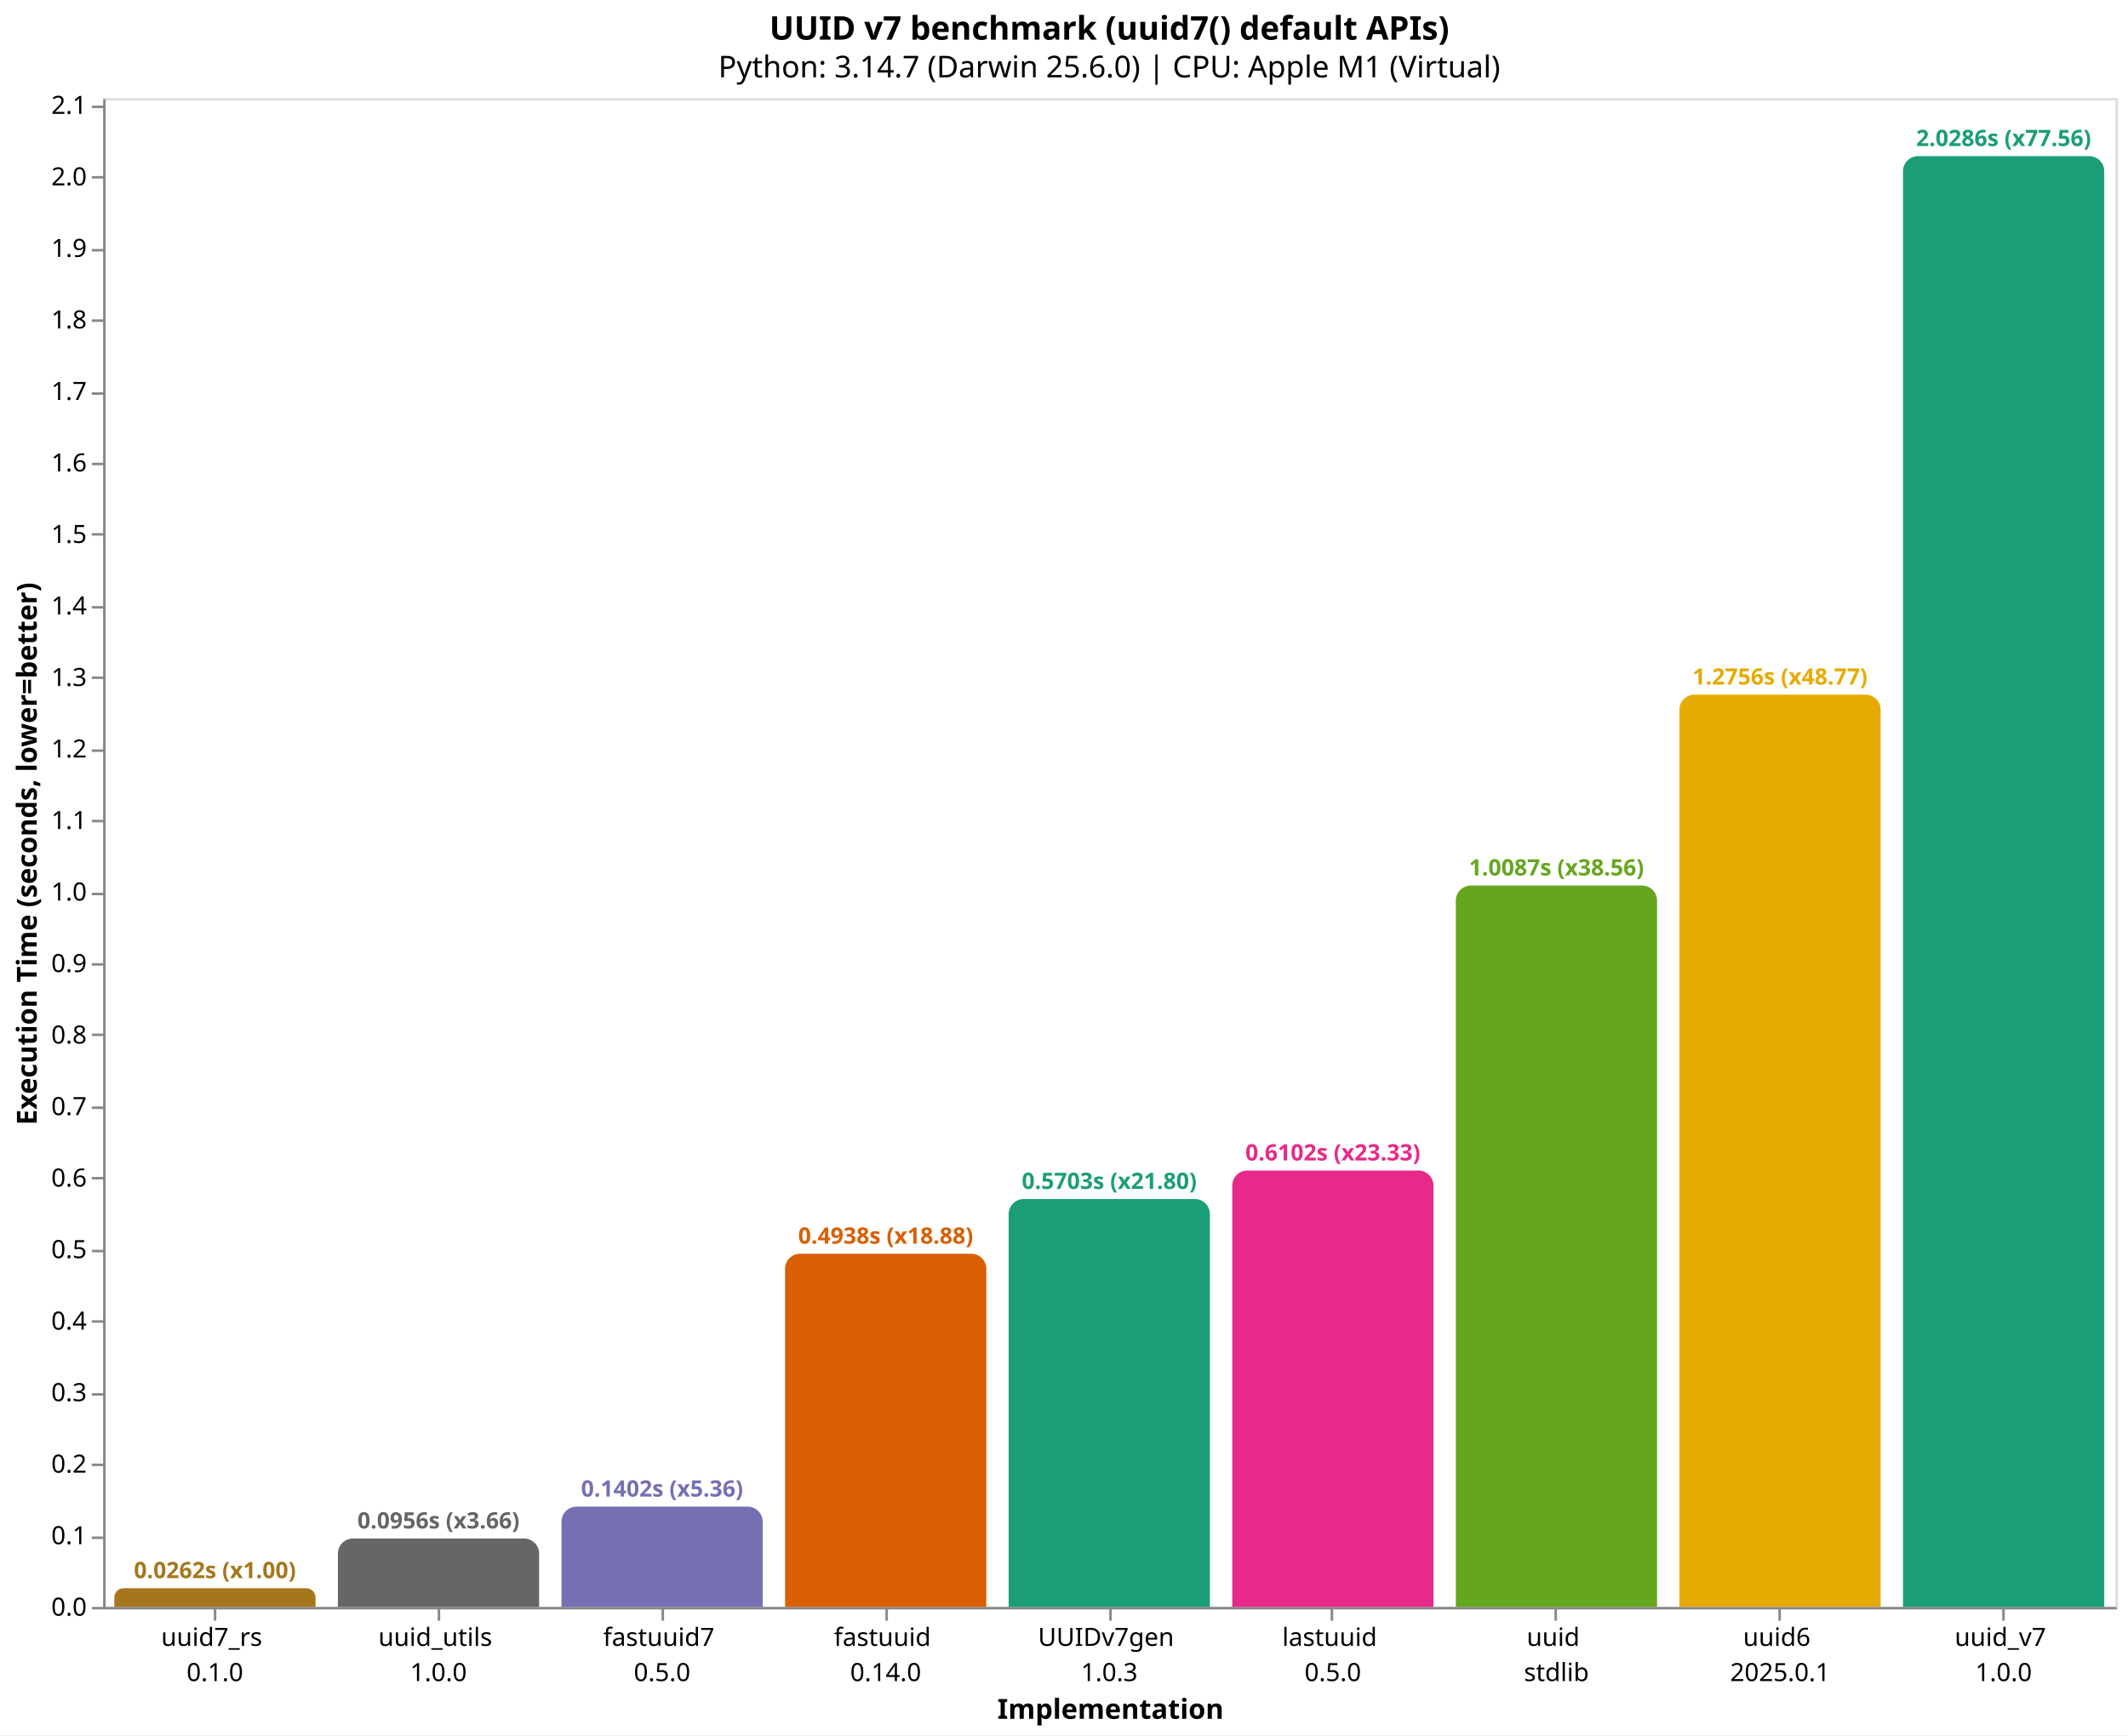
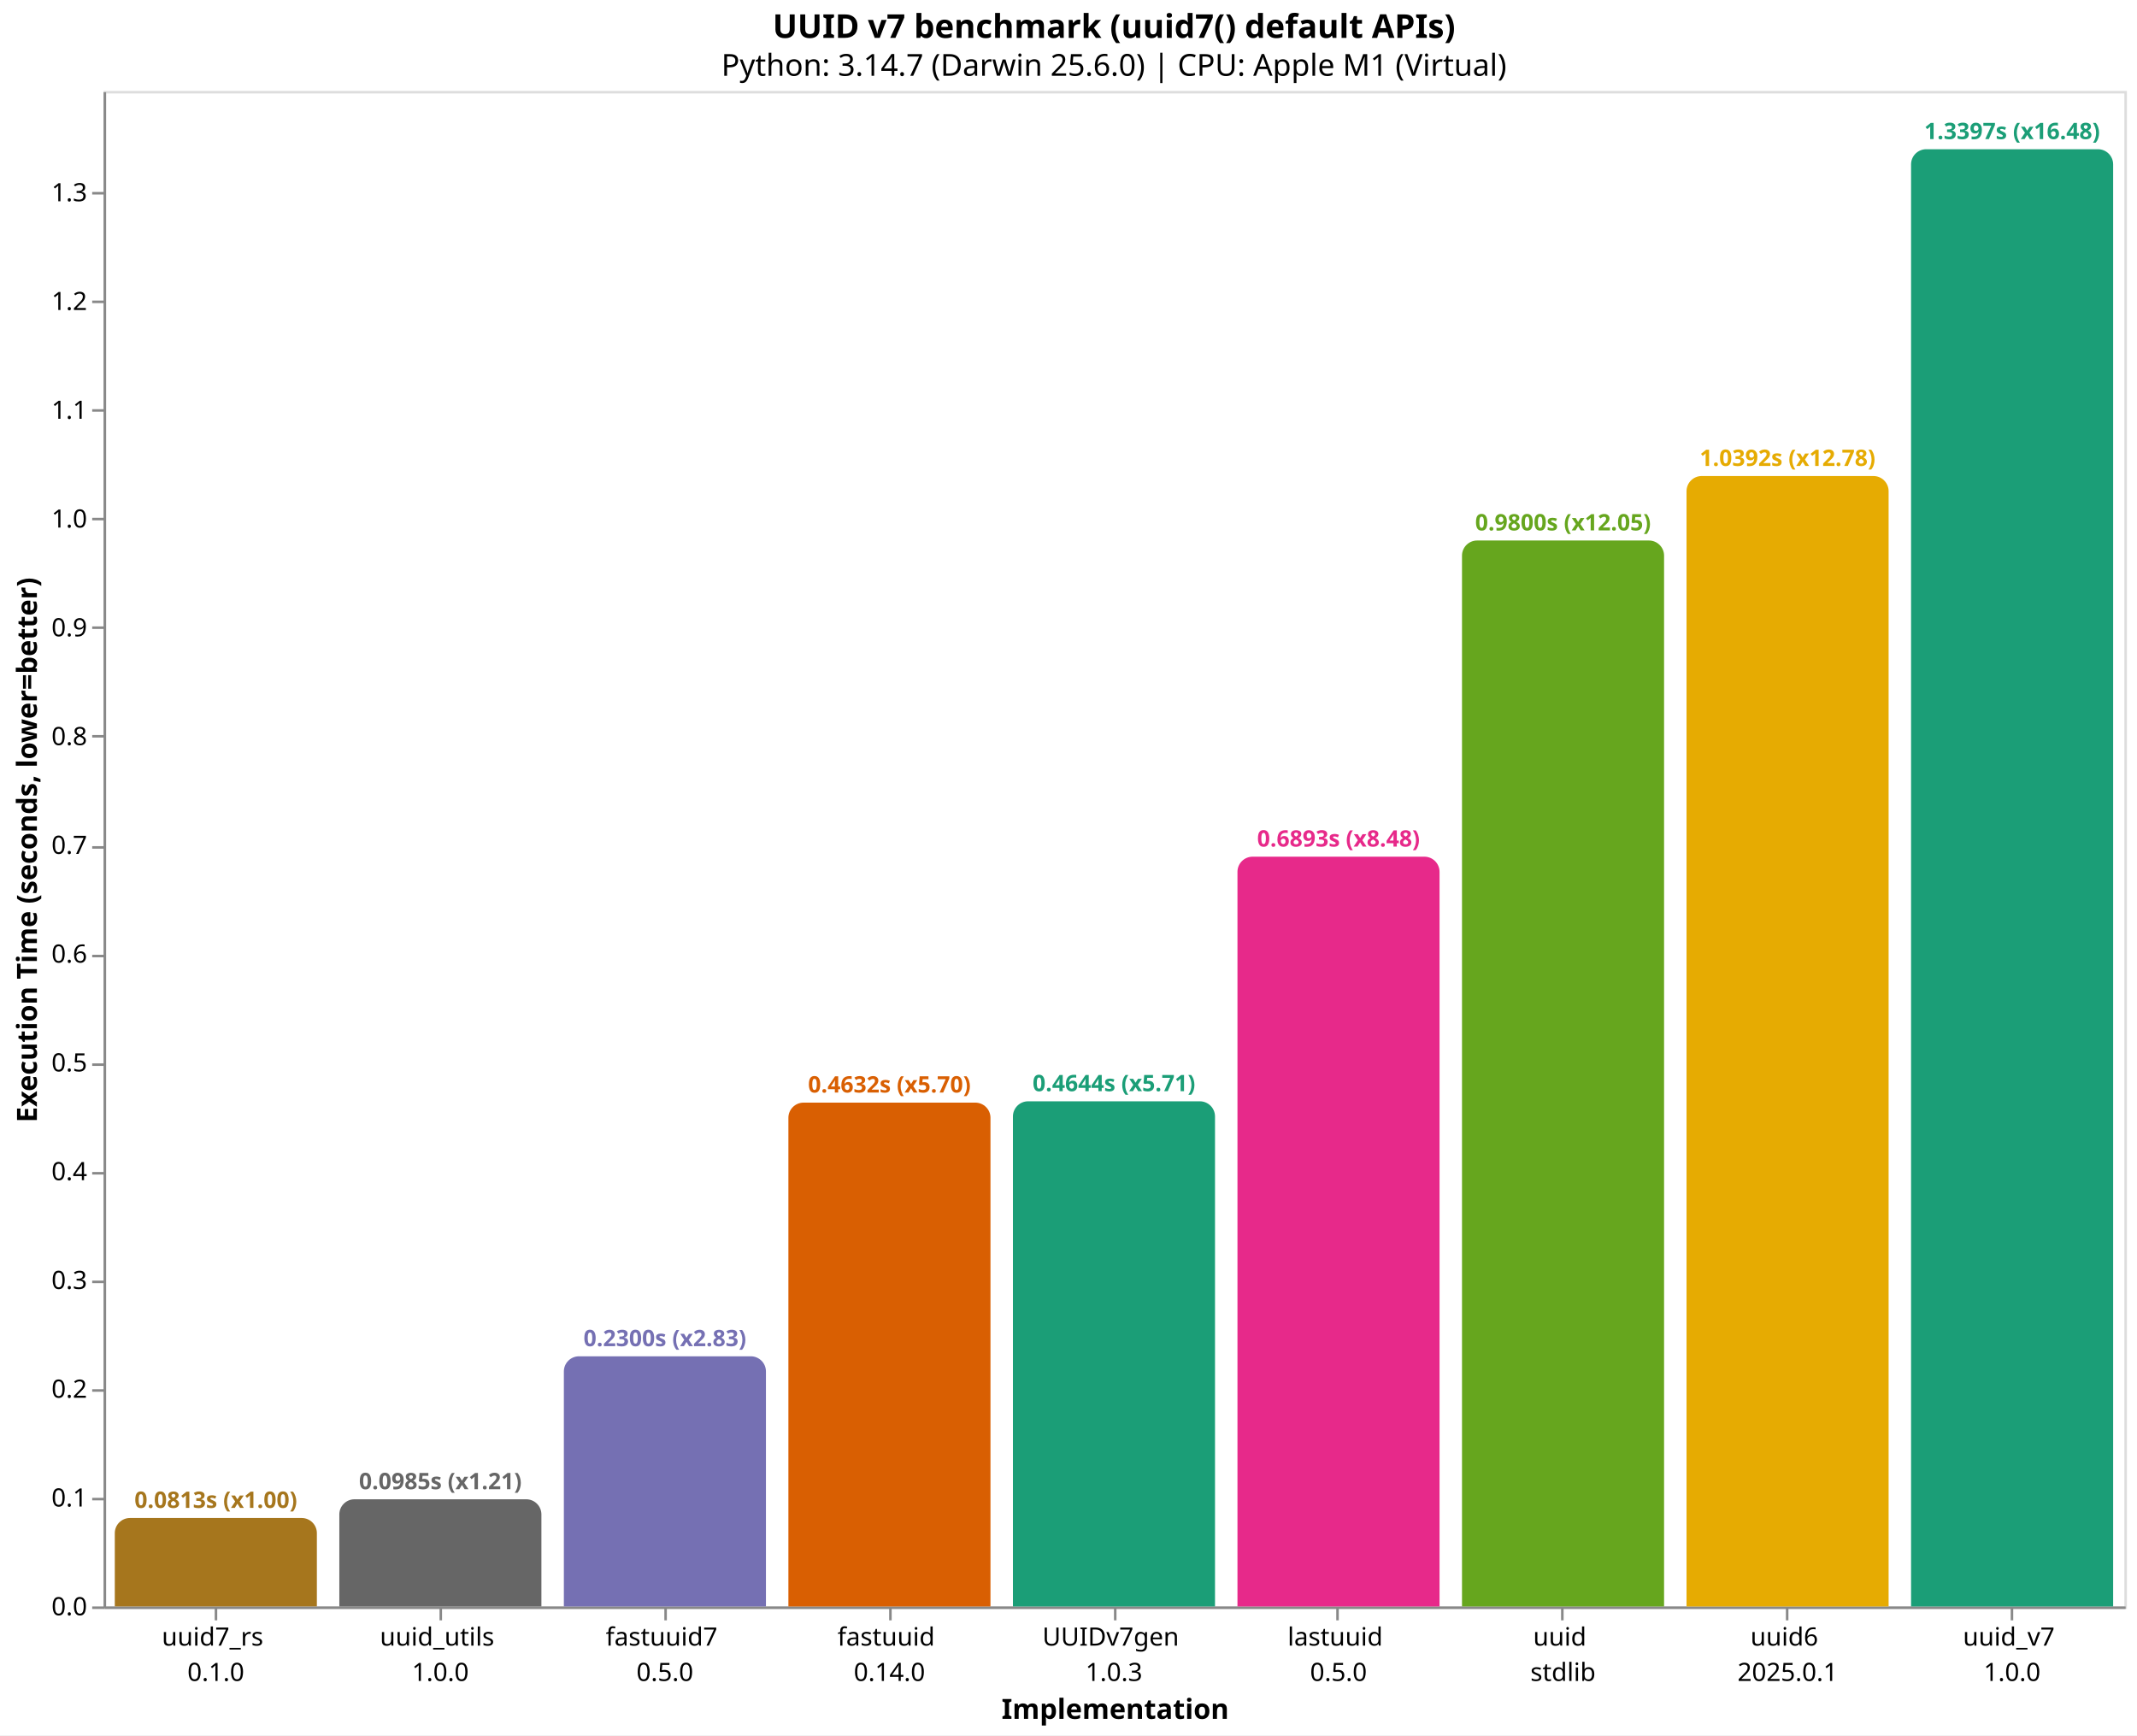
- <svg xmlns="http://www.w3.org/2000/svg" version="1.1" class="marks" width="846" height="690" viewBox="0 0 846 690">
-   <rect width="846" height="690" fill="white" />
-   <g fill="none" stroke-miterlimit="10" transform="translate(41,39)">
+ <svg xmlns="http://www.w3.org/2000/svg" version="1.1" class="marks" width="846" height="687" viewBox="0 0 846 687">
+   <rect width="846" height="687" fill="white" />
+   <g fill="none" stroke-miterlimit="10" transform="translate(41,36)">
    <g class="mark-group role-frame root" role="graphics-object" aria-roledescription="group mark container">
      <g transform="translate(0,0)">
        <path class="background" aria-hidden="true" d="M0.5,0.5h800v600h-800Z" stroke="#ddd" />
        <g>
          <g class="mark-group role-axis" role="graphics-symbol" aria-roledescription="axis" aria-label="X-axis titled 'Implementation' for a discrete scale with 9 values: uuid7_rs&#10;0.1.0, uuid_utils&#10;1.0.0, fastuuid7&#10;0.5.0, fastuuid&#10;0.14.0, UUIDv7gen&#10;1.0.3, ending with uuid_v7&#10;1.0.0">
            <g transform="translate(0.5,600.5)">
              <path class="background" aria-hidden="true" d="M0,0h0v0h0Z" pointer-events="none" />
              <g>
                <g class="mark-rule role-axis-tick" pointer-events="none">
                  <line transform="translate(44,0)" x2="0" y2="5" stroke="#888" stroke-width="1" opacity="1" />
                  <line transform="translate(133,0)" x2="0" y2="5" stroke="#888" stroke-width="1" opacity="1" />
                  <line transform="translate(222,0)" x2="0" y2="5" stroke="#888" stroke-width="1" opacity="1" />
                  <line transform="translate(311,0)" x2="0" y2="5" stroke="#888" stroke-width="1" opacity="1" />
                  <line transform="translate(400,0)" x2="0" y2="5" stroke="#888" stroke-width="1" opacity="1" />
                  <line transform="translate(488,0)" x2="0" y2="5" stroke="#888" stroke-width="1" opacity="1" />
                  <line transform="translate(577,0)" x2="0" y2="5" stroke="#888" stroke-width="1" opacity="1" />
                  <line transform="translate(666,0)" x2="0" y2="5" stroke="#888" stroke-width="1" opacity="1" />
                  <line transform="translate(755,0)" x2="0" y2="5" stroke="#888" stroke-width="1" opacity="1" />
                </g>
                <g class="mark-text role-axis-label" pointer-events="none">
                  <text text-anchor="middle" transform="translate(43.94444,15)" font-family="sans-serif" font-size="10px" fill="#000" opacity="1">
                    <tspan>uuid7_rs</tspan>
                    <tspan x="0" dy="14">0.1.0</tspan>
                  </text>
                  <text text-anchor="middle" transform="translate(132.8333,15)" font-family="sans-serif" font-size="10px" fill="#000" opacity="1">
                    <tspan>uuid_utils</tspan>
                    <tspan x="0" dy="14">1.0.0</tspan>
                  </text>
                  <text text-anchor="middle" transform="translate(221.7222,15)" font-family="sans-serif" font-size="10px" fill="#000" opacity="1">
                    <tspan>fastuuid7</tspan>
                    <tspan x="0" dy="14">0.5.0</tspan>
                  </text>
                  <text text-anchor="middle" transform="translate(310.6111,15)" font-family="sans-serif" font-size="10px" fill="#000" opacity="1">
                    <tspan>fastuuid</tspan>
                    <tspan x="0" dy="14">0.14.0</tspan>
                  </text>
                  <text text-anchor="middle" transform="translate(399.5,15)" font-family="sans-serif" font-size="10px" fill="#000" opacity="1">
                    <tspan>UUIDv7gen</tspan>
                    <tspan x="0" dy="14">1.0.3</tspan>
                  </text>
                  <text text-anchor="middle" transform="translate(488.3889,15)" font-family="sans-serif" font-size="10px" fill="#000" opacity="1">
                    <tspan>lastuuid</tspan>
                    <tspan x="0" dy="14">0.5.0</tspan>
                  </text>
                  <text text-anchor="middle" transform="translate(577.2778,15)" font-family="sans-serif" font-size="10px" fill="#000" opacity="1">
                    <tspan>uuid</tspan>
                    <tspan x="0" dy="14">stdlib</tspan>
                  </text>
                  <text text-anchor="middle" transform="translate(666.1667,15)" font-family="sans-serif" font-size="10px" fill="#000" opacity="1">
                    <tspan>uuid6</tspan>
                    <tspan x="0" dy="14">2025.0.1</tspan>
                  </text>
                  <text text-anchor="middle" transform="translate(755.0556,15)" font-family="sans-serif" font-size="10px" fill="#000" opacity="1">
                    <tspan>uuid_v7</tspan>
                    <tspan x="0" dy="14">1.0.0</tspan>
                  </text>
                </g>
                <g class="mark-rule role-axis-domain" pointer-events="none">
                  <line transform="translate(0,0)" x2="800" y2="0" stroke="#888" stroke-width="1" opacity="1" />
                </g>
                <g class="mark-text role-axis-title" pointer-events="none">
                  <text text-anchor="middle" transform="translate(400,44)" font-family="sans-serif" font-size="11px" font-weight="bold" fill="#000" opacity="1">Implementation</text>
                </g>
              </g>
              <path class="foreground" aria-hidden="true" d="" pointer-events="none" display="none" />
            </g>
          </g>
-           <g class="mark-group role-axis" role="graphics-symbol" aria-roledescription="axis" aria-label="Y-axis titled 'Execution Time (seconds, lower=better)' for a linear scale with values from 0.0 to 2.1">
+           <g class="mark-group role-axis" role="graphics-symbol" aria-roledescription="axis" aria-label="Y-axis titled 'Execution Time (seconds, lower=better)' for a linear scale with values from 0.0 to 1.4">
            <g transform="translate(0.5,0.5)">
              <path class="background" aria-hidden="true" d="M0,0h0v0h0Z" pointer-events="none" />
              <g>
                <g class="mark-rule role-axis-tick" pointer-events="none">
                  <line transform="translate(0,600)" x2="-5" y2="0" stroke="#888" stroke-width="1" opacity="1" />
-                   <line transform="translate(0,572)" x2="-5" y2="0" stroke="#888" stroke-width="1" opacity="1" />
-                   <line transform="translate(0,543)" x2="-5" y2="0" stroke="#888" stroke-width="1" opacity="1" />
-                   <line transform="translate(0,515)" x2="-5" y2="0" stroke="#888" stroke-width="1" opacity="1" />
-                   <line transform="translate(0,486)" x2="-5" y2="0" stroke="#888" stroke-width="1" opacity="1" />
-                   <line transform="translate(0,458)" x2="-5" y2="0" stroke="#888" stroke-width="1" opacity="1" />
-                   <line transform="translate(0,429)" x2="-5" y2="0" stroke="#888" stroke-width="1" opacity="1" />
-                   <line transform="translate(0,401)" x2="-5" y2="0" stroke="#888" stroke-width="1" opacity="1" />
-                   <line transform="translate(0,372)" x2="-5" y2="0" stroke="#888" stroke-width="1" opacity="1" />
-                   <line transform="translate(0,344)" x2="-5" y2="0" stroke="#888" stroke-width="1" opacity="1" />
-                   <line transform="translate(0,316)" x2="-5" y2="0" stroke="#888" stroke-width="1" opacity="1" />
-                   <line transform="translate(0,287)" x2="-5" y2="0" stroke="#888" stroke-width="1" opacity="1" />
-                   <line transform="translate(0,259)" x2="-5" y2="0" stroke="#888" stroke-width="1" opacity="1" />
-                   <line transform="translate(0,230)" x2="-5" y2="0" stroke="#888" stroke-width="1" opacity="1" />
-                   <line transform="translate(0,202)" x2="-5" y2="0" stroke="#888" stroke-width="1" opacity="1" />
-                   <line transform="translate(0,173)" x2="-5" y2="0" stroke="#888" stroke-width="1" opacity="1" />
-                   <line transform="translate(0,145)" x2="-5" y2="0" stroke="#888" stroke-width="1" opacity="1" />
-                   <line transform="translate(0,117)" x2="-5" y2="0" stroke="#888" stroke-width="1" opacity="1" />
-                   <line transform="translate(0,88)" x2="-5" y2="0" stroke="#888" stroke-width="1" opacity="1" />
-                   <line transform="translate(0,60)" x2="-5" y2="0" stroke="#888" stroke-width="1" opacity="1" />
-                   <line transform="translate(0,31)" x2="-5" y2="0" stroke="#888" stroke-width="1" opacity="1" />
-                   <line transform="translate(0,3)" x2="-5" y2="0" stroke="#888" stroke-width="1" opacity="1" />
+                   <line transform="translate(0,557)" x2="-5" y2="0" stroke="#888" stroke-width="1" opacity="1" />
+                   <line transform="translate(0,514)" x2="-5" y2="0" stroke="#888" stroke-width="1" opacity="1" />
+                   <line transform="translate(0,471)" x2="-5" y2="0" stroke="#888" stroke-width="1" opacity="1" />
+                   <line transform="translate(0,428)" x2="-5" y2="0" stroke="#888" stroke-width="1" opacity="1" />
+                   <line transform="translate(0,385)" x2="-5" y2="0" stroke="#888" stroke-width="1" opacity="1" />
+                   <line transform="translate(0,342)" x2="-5" y2="0" stroke="#888" stroke-width="1" opacity="1" />
+                   <line transform="translate(0,299)" x2="-5" y2="0" stroke="#888" stroke-width="1" opacity="1" />
+                   <line transform="translate(0,255)" x2="-5" y2="0" stroke="#888" stroke-width="1" opacity="1" />
+                   <line transform="translate(0,212)" x2="-5" y2="0" stroke="#888" stroke-width="1" opacity="1" />
+                   <line transform="translate(0,169)" x2="-5" y2="0" stroke="#888" stroke-width="1" opacity="1" />
+                   <line transform="translate(0,126)" x2="-5" y2="0" stroke="#888" stroke-width="1" opacity="1" />
+                   <line transform="translate(0,83)" x2="-5" y2="0" stroke="#888" stroke-width="1" opacity="1" />
+                   <line transform="translate(0,40)" x2="-5" y2="0" stroke="#888" stroke-width="1" opacity="1" />
                </g>
                <g class="mark-text role-axis-label" pointer-events="none">
                  <text text-anchor="end" transform="translate(-7,603)" font-family="sans-serif" font-size="10px" fill="#000" opacity="1">0.0</text>
-                   <text text-anchor="end" transform="translate(-7,574.561)" font-family="sans-serif" font-size="10px" fill="#000" opacity="1">0.1</text>
-                   <text text-anchor="end" transform="translate(-7,546.122)" font-family="sans-serif" font-size="10px" fill="#000" opacity="1">0.2</text>
-                   <text text-anchor="end" transform="translate(-7,517.683)" font-family="sans-serif" font-size="10px" fill="#000" opacity="1">0.3</text>
-                   <text text-anchor="end" transform="translate(-7,489.244)" font-family="sans-serif" font-size="10px" fill="#000" opacity="1">0.4</text>
-                   <text text-anchor="end" transform="translate(-7,460.805)" font-family="sans-serif" font-size="10px" fill="#000" opacity="1">0.5</text>
-                   <text text-anchor="end" transform="translate(-7,432.366)" font-family="sans-serif" font-size="10px" fill="#000" opacity="1">0.6</text>
-                   <text text-anchor="end" transform="translate(-7,403.927)" font-family="sans-serif" font-size="10px" fill="#000" opacity="1">0.7</text>
-                   <text text-anchor="end" transform="translate(-7,375.488)" font-family="sans-serif" font-size="10px" fill="#000" opacity="1">0.8</text>
-                   <text text-anchor="end" transform="translate(-7,347.049)" font-family="sans-serif" font-size="10px" fill="#000" opacity="1">0.9</text>
-                   <text text-anchor="end" transform="translate(-7,318.61)" font-family="sans-serif" font-size="10px" fill="#000" opacity="1">1.0</text>
-                   <text text-anchor="end" transform="translate(-7,290.171)" font-family="sans-serif" font-size="10px" fill="#000" opacity="1">1.1</text>
-                   <text text-anchor="end" transform="translate(-7,261.732)" font-family="sans-serif" font-size="10px" fill="#000" opacity="1">1.2</text>
-                   <text text-anchor="end" transform="translate(-7,233.293)" font-family="sans-serif" font-size="10px" fill="#000" opacity="1">1.3</text>
-                   <text text-anchor="end" transform="translate(-7,204.854)" font-family="sans-serif" font-size="10px" fill="#000" opacity="1">1.4</text>
-                   <text text-anchor="end" transform="translate(-7,176.415)" font-family="sans-serif" font-size="10px" fill="#000" opacity="1">1.5</text>
-                   <text text-anchor="end" transform="translate(-7,147.976)" font-family="sans-serif" font-size="10px" fill="#000" opacity="1">1.6</text>
-                   <text text-anchor="end" transform="translate(-7,119.537)" font-family="sans-serif" font-size="10px" fill="#000" opacity="1">1.7</text>
-                   <text text-anchor="end" transform="translate(-7,91.098)" font-family="sans-serif" font-size="10px" fill="#000" opacity="1">1.8</text>
-                   <text text-anchor="end" transform="translate(-7,62.659)" font-family="sans-serif" font-size="10px" fill="#000" opacity="1">1.9</text>
-                   <text text-anchor="end" transform="translate(-7,34.22)" font-family="sans-serif" font-size="10px" fill="#000" opacity="1">2.0</text>
-                   <text text-anchor="end" transform="translate(-7,5.781004)" font-family="sans-serif" font-size="10px" fill="#000" opacity="1">2.1</text>
+                   <text text-anchor="end" transform="translate(-7,559.9364)" font-family="sans-serif" font-size="10px" fill="#000" opacity="1">0.1</text>
+                   <text text-anchor="end" transform="translate(-7,516.8729)" font-family="sans-serif" font-size="10px" fill="#000" opacity="1">0.2</text>
+                   <text text-anchor="end" transform="translate(-7,473.8093)" font-family="sans-serif" font-size="10px" fill="#000" opacity="1">0.3</text>
+                   <text text-anchor="end" transform="translate(-7,430.7458)" font-family="sans-serif" font-size="10px" fill="#000" opacity="1">0.4</text>
+                   <text text-anchor="end" transform="translate(-7,387.6822)" font-family="sans-serif" font-size="10px" fill="#000" opacity="1">0.5</text>
+                   <text text-anchor="end" transform="translate(-7,344.6186)" font-family="sans-serif" font-size="10px" fill="#000" opacity="1">0.6</text>
+                   <text text-anchor="end" transform="translate(-7,301.5551)" font-family="sans-serif" font-size="10px" fill="#000" opacity="1">0.7</text>
+                   <text text-anchor="end" transform="translate(-7,258.4915)" font-family="sans-serif" font-size="10px" fill="#000" opacity="1">0.8</text>
+                   <text text-anchor="end" transform="translate(-7,215.428)" font-family="sans-serif" font-size="10px" fill="#000" opacity="1">0.9</text>
+                   <text text-anchor="end" transform="translate(-7,172.3644)" font-family="sans-serif" font-size="10px" fill="#000" opacity="1">1.0</text>
+                   <text text-anchor="end" transform="translate(-7,129.3008)" font-family="sans-serif" font-size="10px" fill="#000" opacity="1">1.1</text>
+                   <text text-anchor="end" transform="translate(-7,86.23727)" font-family="sans-serif" font-size="10px" fill="#000" opacity="1">1.2</text>
+                   <text text-anchor="end" transform="translate(-7,43.17371)" font-family="sans-serif" font-size="10px" fill="#000" opacity="1">1.3</text>
                </g>
                <g class="mark-rule role-axis-domain" pointer-events="none">
                  <line transform="translate(0,600)" x2="0" y2="-600" stroke="#888" stroke-width="1" opacity="1" />
                </g>
                <g class="mark-text role-axis-title" pointer-events="none">
                  <text text-anchor="middle" transform="translate(-24.90137,300) rotate(-90) translate(0,-2)" font-family="sans-serif" font-size="11px" font-weight="bold" fill="#000" opacity="1">Execution Time (seconds, lower=better)</text>
                </g>
              </g>
              <path class="foreground" aria-hidden="true" d="" pointer-events="none" display="none" />
            </g>
          </g>
          <g class="mark-group role-scope" role="graphics-object" aria-roledescription="group mark container">
-             <g transform="translate(4.444444,592.5612)">
-               <path class="background" aria-hidden="true" d="M3.719,0L76.281,0C78.333,0,80,1.667,80,3.719L80,7.439C80,7.439,80,7.439,80,7.439L0,7.439C0,7.439,0,7.439,0,7.439L0,3.719C0,1.667,1.667,0,3.719,0Z" />
+             <g transform="translate(4.444444,564.9856)">
+               <path class="background" aria-hidden="true" d="M6,0L74,0C77.311,0,80,2.689,80,6L80,35.014C80,35.014,80,35.014,80,35.014L0,35.014C0,35.014,0,35.014,0,35.014L0,6C0,2.689,2.689,0,6,0Z" />
              <g clip-path="url(#clip1)">
                <g class="mark-group role-scope" role="graphics-object" aria-roledescription="group mark container">
-                   <g transform="translate(0,-592.5612)">
-                     <path class="background" aria-hidden="true" d="M0,0h80v0h-80Z" />
-                     <g>
-                       <g class="mark-rect role-mark layer_0_marks" role="graphics-object" aria-roledescription="rect mark container">
-                         <path aria-label="Implementation: uuid7_rs&#10;0.1.0; Execution Time (seconds, lower=better): 0.026157083; implementation: uuid7_rs; Execution Time (s): 0.0262; Slowdown: 1.00" role="graphics-symbol" aria-roledescription="bar" d="M0,592.561h80v7.439h-80Z" fill="#a6761d" />
-                       </g>
-                     </g>
-                     <path class="foreground" aria-hidden="true" d="" display="none" />
-                   </g>
-                 </g>
-               </g>
-               <path class="foreground" aria-hidden="true" d="" display="none" />
-             </g>
-             <g transform="translate(93.33333,572.8088)">
-               <path class="background" aria-hidden="true" d="M6,0L74,0C77.311,0,80,2.689,80,6L80,27.191C80,27.191,80,27.191,80,27.191L0,27.191C0,27.191,0,27.191,0,27.191L0,6C0,2.689,2.689,0,6,0Z" />
+                   <g transform="translate(0,-564.9856)">
+                     <path class="background" aria-hidden="true" d="M0,0h80v0h-80Z" />
+                     <g>
+                       <g class="mark-rect role-mark layer_0_marks" role="graphics-object" aria-roledescription="rect mark container">
+                         <path aria-label="Implementation: uuid7_rs&#10;0.1.0; Execution Time (seconds, lower=better): 0.081308667; implementation: uuid7_rs; Execution Time (s): 0.0813; Slowdown: 1.00" role="graphics-symbol" aria-roledescription="bar" d="M0,564.986h80v35.014h-80Z" fill="#a6761d" />
+                       </g>
+                     </g>
+                     <path class="foreground" aria-hidden="true" d="" display="none" />
+                   </g>
+                 </g>
+               </g>
+               <path class="foreground" aria-hidden="true" d="" display="none" />
+             </g>
+             <g transform="translate(93.33333,557.5737)">
+               <path class="background" aria-hidden="true" d="M6,0L74,0C77.311,0,80,2.689,80,6L80,42.426C80,42.426,80,42.426,80,42.426L0,42.426C0,42.426,0,42.426,0,42.426L0,6C0,2.689,2.689,0,6,0Z" />
              <g clip-path="url(#clip2)">
                <g class="mark-group role-scope" role="graphics-object" aria-roledescription="group mark container">
-                   <g transform="translate(0,-572.8088)">
-                     <path class="background" aria-hidden="true" d="M0,0h80v0h-80Z" />
-                     <g>
-                       <g class="mark-rect role-mark layer_0_marks" role="graphics-object" aria-roledescription="rect mark container">
-                         <path aria-label="Implementation: uuid_utils&#10;1.0.0; Execution Time (seconds, lower=better): 0.095612458; implementation: uuid_utils; Execution Time (s): 0.0956; Slowdown: 3.66" role="graphics-symbol" aria-roledescription="bar" d="M0,572.809h80v27.191h-80Z" fill="#666666" />
-                       </g>
-                     </g>
-                     <path class="foreground" aria-hidden="true" d="" display="none" />
-                   </g>
-                 </g>
-               </g>
-               <path class="foreground" aria-hidden="true" d="" display="none" />
-             </g>
-             <g transform="translate(182.2222,560.1302)">
-               <path class="background" aria-hidden="true" d="M6,0L74,0C77.311,0,80,2.689,80,6L80,39.87C80,39.87,80,39.87,80,39.87L0,39.87C0,39.87,0,39.87,0,39.87L0,6C0,2.689,2.689,0,6,0Z" />
+                   <g transform="translate(0,-557.5737)">
+                     <path class="background" aria-hidden="true" d="M0,0h80v0h-80Z" />
+                     <g>
+                       <g class="mark-rect role-mark layer_0_marks" role="graphics-object" aria-roledescription="rect mark container">
+                         <path aria-label="Implementation: uuid_utils&#10;1.0.0; Execution Time (seconds, lower=better): 0.098520209; implementation: uuid_utils; Execution Time (s): 0.0985; Slowdown: 1.21" role="graphics-symbol" aria-roledescription="bar" d="M0,557.574h80v42.426h-80Z" fill="#666666" />
+                       </g>
+                     </g>
+                     <path class="foreground" aria-hidden="true" d="" display="none" />
+                   </g>
+                 </g>
+               </g>
+               <path class="foreground" aria-hidden="true" d="" display="none" />
+             </g>
+             <g transform="translate(182.2222,500.9629)">
+               <path class="background" aria-hidden="true" d="M6,0L74,0C77.311,0,80,2.689,80,6L80,99.037C80,99.037,80,99.037,80,99.037L0,99.037C0,99.037,0,99.037,0,99.037L0,6C0,2.689,2.689,0,6,0Z" />
              <g clip-path="url(#clip3)">
                <g class="mark-group role-scope" role="graphics-object" aria-roledescription="group mark container">
-                   <g transform="translate(0,-560.1302)">
-                     <path class="background" aria-hidden="true" d="M0,0h80v0h-80Z" />
-                     <g>
-                       <g class="mark-rect role-mark layer_0_marks" role="graphics-object" aria-roledescription="rect mark container">
-                         <path aria-label="Implementation: fastuuid7&#10;0.5.0; Execution Time (seconds, lower=better): 0.140194166; implementation: fastuuid7; Execution Time (s): 0.1402; Slowdown: 5.36" role="graphics-symbol" aria-roledescription="bar" d="M0,560.13h80v39.87h-80Z" fill="#7570b3" />
-                       </g>
-                     </g>
-                     <path class="foreground" aria-hidden="true" d="" display="none" />
-                   </g>
-                 </g>
-               </g>
-               <path class="foreground" aria-hidden="true" d="" display="none" />
-             </g>
-             <g transform="translate(271.1111,459.562)">
-               <path class="background" aria-hidden="true" d="M6,0L74,0C77.311,0,80,2.689,80,6L80,140.438C80,140.438,80,140.438,80,140.438L0,140.438C0,140.438,0,140.438,0,140.438L0,6C0,2.689,2.689,0,6,0Z" />
+                   <g transform="translate(0,-500.9629)">
+                     <path class="background" aria-hidden="true" d="M0,0h80v0h-80Z" />
+                     <g>
+                       <g class="mark-rect role-mark layer_0_marks" role="graphics-object" aria-roledescription="rect mark container">
+                         <path aria-label="Implementation: fastuuid7&#10;0.5.0; Execution Time (seconds, lower=better): 0.229978917; implementation: fastuuid7; Execution Time (s): 0.2300; Slowdown: 2.83" role="graphics-symbol" aria-roledescription="bar" d="M0,500.963h80v99.037h-80Z" fill="#7570b3" />
+                       </g>
+                     </g>
+                     <path class="foreground" aria-hidden="true" d="" display="none" />
+                   </g>
+                 </g>
+               </g>
+               <path class="foreground" aria-hidden="true" d="" display="none" />
+             </g>
+             <g transform="translate(271.1111,400.5358)">
+               <path class="background" aria-hidden="true" d="M6,0L74,0C77.311,0,80,2.689,80,6L80,199.464C80,199.464,80,199.464,80,199.464L0,199.464C0,199.464,0,199.464,0,199.464L0,6C0,2.689,2.689,0,6,0Z" />
              <g clip-path="url(#clip4)">
                <g class="mark-group role-scope" role="graphics-object" aria-roledescription="group mark container">
-                   <g transform="translate(0,-459.562)">
-                     <path class="background" aria-hidden="true" d="M0,0h80v0h-80Z" />
-                     <g>
-                       <g class="mark-rect role-mark layer_0_marks" role="graphics-object" aria-roledescription="rect mark container">
-                         <path aria-label="Implementation: fastuuid&#10;0.14.0; Execution Time (seconds, lower=better): 0.49382175; implementation: fastuuid; Execution Time (s): 0.4938; Slowdown: 18.88" role="graphics-symbol" aria-roledescription="bar" d="M0,459.562h80v140.438h-80Z" fill="#d95f02" />
-                       </g>
-                     </g>
-                     <path class="foreground" aria-hidden="true" d="" display="none" />
-                   </g>
-                 </g>
-               </g>
-               <path class="foreground" aria-hidden="true" d="" display="none" />
-             </g>
-             <g transform="translate(360,437.7991)">
-               <path class="background" aria-hidden="true" d="M6,0L74,0C77.311,0,80,2.689,80,6L80,162.201C80,162.201,80,162.201,80,162.201L0,162.201C0,162.201,0,162.201,0,162.201L0,6C0,2.689,2.689,0,6,0Z" />
+                   <g transform="translate(0,-400.5358)">
+                     <path class="background" aria-hidden="true" d="M0,0h80v0h-80Z" />
+                     <g>
+                       <g class="mark-rect role-mark layer_0_marks" role="graphics-object" aria-roledescription="rect mark container">
+                         <path aria-label="Implementation: fastuuid&#10;0.14.0; Execution Time (seconds, lower=better): 0.463185625; implementation: fastuuid; Execution Time (s): 0.4632; Slowdown: 5.70" role="graphics-symbol" aria-roledescription="bar" d="M0,400.536h80v199.464h-80Z" fill="#d95f02" />
+                       </g>
+                     </g>
+                     <path class="foreground" aria-hidden="true" d="" display="none" />
+                   </g>
+                 </g>
+               </g>
+               <path class="foreground" aria-hidden="true" d="" display="none" />
+             </g>
+             <g transform="translate(360,400.0121)">
+               <path class="background" aria-hidden="true" d="M6,0L74,0C77.311,0,80,2.689,80,6L80,199.988C80,199.988,80,199.988,80,199.988L0,199.988C0,199.988,0,199.988,0,199.988L0,6C0,2.689,2.689,0,6,0Z" />
              <g clip-path="url(#clip5)">
                <g class="mark-group role-scope" role="graphics-object" aria-roledescription="group mark container">
-                   <g transform="translate(0,-437.7991)">
-                     <path class="background" aria-hidden="true" d="M0,0h80v0h-80Z" />
-                     <g>
-                       <g class="mark-rect role-mark layer_0_marks" role="graphics-object" aria-roledescription="rect mark container">
-                         <path aria-label="Implementation: UUIDv7gen&#10;1.0.3; Execution Time (seconds, lower=better): 0.570346875; implementation: UUIDv7gen; Execution Time (s): 0.5703; Slowdown: 21.80" role="graphics-symbol" aria-roledescription="bar" d="M0,437.799h80v162.201h-80Z" fill="#1b9e77" />
-                       </g>
-                     </g>
-                     <path class="foreground" aria-hidden="true" d="" display="none" />
-                   </g>
-                 </g>
-               </g>
-               <path class="foreground" aria-hidden="true" d="" display="none" />
-             </g>
-             <g transform="translate(448.8889,426.4705)">
-               <path class="background" aria-hidden="true" d="M6,0L74,0C77.311,0,80,2.689,80,6L80,173.53C80,173.53,80,173.53,80,173.53L0,173.53C0,173.53,0,173.53,0,173.53L0,6C0,2.689,2.689,0,6,0Z" />
+                   <g transform="translate(0,-400.0121)">
+                     <path class="background" aria-hidden="true" d="M0,0h80v0h-80Z" />
+                     <g>
+                       <g class="mark-rect role-mark layer_0_marks" role="graphics-object" aria-roledescription="rect mark container">
+                         <path aria-label="Implementation: UUIDv7gen&#10;1.0.3; Execution Time (seconds, lower=better): 0.464401791; implementation: UUIDv7gen; Execution Time (s): 0.4644; Slowdown: 5.71" role="graphics-symbol" aria-roledescription="bar" d="M0,400.012h80v199.988h-80Z" fill="#1b9e77" />
+                       </g>
+                     </g>
+                     <path class="foreground" aria-hidden="true" d="" display="none" />
+                   </g>
+                 </g>
+               </g>
+               <path class="foreground" aria-hidden="true" d="" display="none" />
+             </g>
+             <g transform="translate(448.8889,303.1642)">
+               <path class="background" aria-hidden="true" d="M6,0L74,0C77.311,0,80,2.689,80,6L80,296.836C80,296.836,80,296.836,80,296.836L0,296.836C0,296.836,0,296.836,0,296.836L0,6C0,2.689,2.689,0,6,0Z" />
              <g clip-path="url(#clip6)">
                <g class="mark-group role-scope" role="graphics-object" aria-roledescription="group mark container">
-                   <g transform="translate(0,-426.4705)">
-                     <path class="background" aria-hidden="true" d="M0,0h80v0h-80Z" />
-                     <g>
-                       <g class="mark-rect role-mark layer_0_marks" role="graphics-object" aria-roledescription="rect mark container">
-                         <path aria-label="Implementation: lastuuid&#10;0.5.0; Execution Time (seconds, lower=better): 0.610181584; implementation: lastuuid; Execution Time (s): 0.6102; Slowdown: 23.33" role="graphics-symbol" aria-roledescription="bar" d="M0,426.47h80v173.53h-80Z" fill="#e7298a" />
-                       </g>
-                     </g>
-                     <path class="foreground" aria-hidden="true" d="" display="none" />
-                   </g>
-                 </g>
-               </g>
-               <path class="foreground" aria-hidden="true" d="" display="none" />
-             </g>
-             <g transform="translate(537.7778,313.1347)">
-               <path class="background" aria-hidden="true" d="M6,0L74,0C77.311,0,80,2.689,80,6L80,286.865C80,286.865,80,286.865,80,286.865L0,286.865C0,286.865,0,286.865,0,286.865L0,6C0,2.689,2.689,0,6,0Z" />
+                   <g transform="translate(0,-303.1642)">
+                     <path class="background" aria-hidden="true" d="M0,0h80v0h-80Z" />
+                     <g>
+                       <g class="mark-rect role-mark layer_0_marks" role="graphics-object" aria-roledescription="rect mark container">
+                         <path aria-label="Implementation: lastuuid&#10;0.5.0; Execution Time (seconds, lower=better): 0.689296834; implementation: lastuuid; Execution Time (s): 0.6893; Slowdown: 8.48" role="graphics-symbol" aria-roledescription="bar" d="M0,303.164h80v296.836h-80Z" fill="#e7298a" />
+                       </g>
+                     </g>
+                     <path class="foreground" aria-hidden="true" d="" display="none" />
+                   </g>
+                 </g>
+               </g>
+               <path class="foreground" aria-hidden="true" d="" display="none" />
+             </g>
+             <g transform="translate(537.7778,177.9891)">
+               <path class="background" aria-hidden="true" d="M6,0L74,0C77.311,0,80,2.689,80,6L80,422.011C80,422.011,80,422.011,80,422.011L0,422.011C0,422.011,0,422.011,0,422.011L0,6C0,2.689,2.689,0,6,0Z" />
              <g clip-path="url(#clip7)">
                <g class="mark-group role-scope" role="graphics-object" aria-roledescription="group mark container">
-                   <g transform="translate(0,-313.1347)">
-                     <path class="background" aria-hidden="true" d="M0,0h80v0h-80Z" />
-                     <g>
-                       <g class="mark-rect role-mark layer_0_marks" role="graphics-object" aria-roledescription="rect mark container">
-                         <path aria-label="Implementation: uuid&#10;stdlib; Execution Time (seconds, lower=better): 1.008703958; implementation: uuid; Execution Time (s): 1.0087; Slowdown: 38.56" role="graphics-symbol" aria-roledescription="bar" d="M0,313.135h80v286.865h-80Z" fill="#66a61e" />
-                       </g>
-                     </g>
-                     <path class="foreground" aria-hidden="true" d="" display="none" />
-                   </g>
-                 </g>
-               </g>
-               <path class="foreground" aria-hidden="true" d="" display="none" />
-             </g>
-             <g transform="translate(626.6667,237.2268)">
-               <path class="background" aria-hidden="true" d="M6,0L74,0C77.311,0,80,2.689,80,6L80,362.773C80,362.773,80,362.773,80,362.773L0,362.773C0,362.773,0,362.773,0,362.773L0,6C0,2.689,2.689,0,6,0Z" />
+                   <g transform="translate(0,-177.9891)">
+                     <path class="background" aria-hidden="true" d="M0,0h80v0h-80Z" />
+                     <g>
+                       <g class="mark-rect role-mark layer_0_marks" role="graphics-object" aria-roledescription="rect mark container">
+                         <path aria-label="Implementation: uuid&#10;stdlib; Execution Time (seconds, lower=better): 0.979972208; implementation: uuid; Execution Time (s): 0.9800; Slowdown: 12.05" role="graphics-symbol" aria-roledescription="bar" d="M0,177.989h80v422.011h-80Z" fill="#66a61e" />
+                       </g>
+                     </g>
+                     <path class="foreground" aria-hidden="true" d="" display="none" />
+                   </g>
+                 </g>
+               </g>
+               <path class="foreground" aria-hidden="true" d="" display="none" />
+             </g>
+             <g transform="translate(626.6667,152.4643)">
+               <path class="background" aria-hidden="true" d="M6,0L74,0C77.311,0,80,2.689,80,6L80,447.536C80,447.536,80,447.536,80,447.536L0,447.536C0,447.536,0,447.536,0,447.536L0,6C0,2.689,2.689,0,6,0Z" />
              <g clip-path="url(#clip8)">
                <g class="mark-group role-scope" role="graphics-object" aria-roledescription="group mark container">
-                   <g transform="translate(0,-237.2268)">
-                     <path class="background" aria-hidden="true" d="M0,0h80v0h-80Z" />
-                     <g>
-                       <g class="mark-rect role-mark layer_0_marks" role="graphics-object" aria-roledescription="rect mark container">
-                         <path aria-label="Implementation: uuid6&#10;2025.0.1; Execution Time (seconds, lower=better): 1.275618625; implementation: uuid6; Execution Time (s): 1.2756; Slowdown: 48.77" role="graphics-symbol" aria-roledescription="bar" d="M0,237.227h80v362.773h-80Z" fill="#e6ab02" />
+                   <g transform="translate(0,-152.4643)">
+                     <path class="background" aria-hidden="true" d="M0,0h80v0h-80Z" />
+                     <g>
+                       <g class="mark-rect role-mark layer_0_marks" role="graphics-object" aria-roledescription="rect mark container">
+                         <path aria-label="Implementation: uuid6&#10;2025.0.1; Execution Time (seconds, lower=better): 1.039244583; implementation: uuid6; Execution Time (s): 1.0392; Slowdown: 12.78" role="graphics-symbol" aria-roledescription="bar" d="M0,152.464h80v447.536h-80Z" fill="#e6ab02" />
                      </g>
                    </g>
                    <path class="foreground" aria-hidden="true" d="" display="none" />
                  </g>
                </g>
              </g>
              <path class="foreground" aria-hidden="true" d="" display="none" />
            </g>
            <g transform="translate(715.5556,23.07692)">
              <path class="background" aria-hidden="true" d="M6,0L74,0C77.311,0,80,2.689,80,6L80,576.923C80,576.923,80,576.923,80,576.923L0,576.923C0,576.923,0,576.923,0,576.923L0,6C0,2.689,2.689,0,6,0Z" />
              <g clip-path="url(#clip9)">
                <g class="mark-group role-scope" role="graphics-object" aria-roledescription="group mark container">
                  <g transform="translate(0,-23.07692)">
                    <path class="background" aria-hidden="true" d="M0,0h80v0h-80Z" />
                    <g>
                      <g class="mark-rect role-mark layer_0_marks" role="graphics-object" aria-roledescription="rect mark container">
-                         <path aria-label="Implementation: uuid_v7&#10;1.0.0; Execution Time (seconds, lower=better): 2.0286335; implementation: uuid_v7; Execution Time (s): 2.0286; Slowdown: 77.56" role="graphics-symbol" aria-roledescription="bar" d="M0,23.077h80v576.923h-80Z" fill="#1b9e77" />
+                         <path aria-label="Implementation: uuid_v7&#10;1.0.0; Execution Time (seconds, lower=better): 1.339701292; implementation: uuid_v7; Execution Time (s): 1.3397; Slowdown: 16.48" role="graphics-symbol" aria-roledescription="bar" d="M0,23.077h80v576.923h-80Z" fill="#1b9e77" />
                      </g>
                    </g>
                    <path class="foreground" aria-hidden="true" d="" display="none" />
                  </g>
                </g>
              </g>
              <path class="foreground" aria-hidden="true" d="" display="none" />
            </g>
          </g>
          <g class="mark-text role-mark layer_1_marks" role="graphics-object" aria-roledescription="text mark container">
-             <text aria-label="Implementation: uuid7_rs&#10;0.1.0; Execution Time (seconds, lower=better): 0.026157083; implementation: uuid7_rs; label: 0.0262s (x1.00); Execution Time (s): 0.0262; Slowdown: 1.00" role="graphics-symbol" aria-roledescription="text mark" text-anchor="middle" transform="translate(44.44444,588.5612)" font-family="sans-serif" font-size="9px" font-weight="bold" fill="#a6761d">0.0262s (x1.00)</text>
-             <text aria-label="Implementation: uuid_utils&#10;1.0.0; Execution Time (seconds, lower=better): 0.095612458; implementation: uuid_utils; label: 0.0956s (x3.66); Execution Time (s): 0.0956; Slowdown: 3.66" role="graphics-symbol" aria-roledescription="text mark" text-anchor="middle" transform="translate(133.3333,568.8088)" font-family="sans-serif" font-size="9px" font-weight="bold" fill="#666666">0.0956s (x3.66)</text>
-             <text aria-label="Implementation: fastuuid7&#10;0.5.0; Execution Time (seconds, lower=better): 0.140194166; implementation: fastuuid7; label: 0.1402s (x5.36); Execution Time (s): 0.1402; Slowdown: 5.36" role="graphics-symbol" aria-roledescription="text mark" text-anchor="middle" transform="translate(222.2222,556.1302)" font-family="sans-serif" font-size="9px" font-weight="bold" fill="#7570b3">0.1402s (x5.36)</text>
-             <text aria-label="Implementation: fastuuid&#10;0.14.0; Execution Time (seconds, lower=better): 0.49382175; implementation: fastuuid; label: 0.4938s (x18.88); Execution Time (s): 0.4938; Slowdown: 18.88" role="graphics-symbol" aria-roledescription="text mark" text-anchor="middle" transform="translate(311.1111,455.562)" font-family="sans-serif" font-size="9px" font-weight="bold" fill="#d95f02">0.4938s (x18.88)</text>
-             <text aria-label="Implementation: UUIDv7gen&#10;1.0.3; Execution Time (seconds, lower=better): 0.570346875; implementation: UUIDv7gen; label: 0.5703s (x21.80); Execution Time (s): 0.5703; Slowdown: 21.80" role="graphics-symbol" aria-roledescription="text mark" text-anchor="middle" transform="translate(400,433.7991)" font-family="sans-serif" font-size="9px" font-weight="bold" fill="#1b9e77">0.5703s (x21.80)</text>
-             <text aria-label="Implementation: lastuuid&#10;0.5.0; Execution Time (seconds, lower=better): 0.610181584; implementation: lastuuid; label: 0.6102s (x23.33); Execution Time (s): 0.6102; Slowdown: 23.33" role="graphics-symbol" aria-roledescription="text mark" text-anchor="middle" transform="translate(488.8889,422.4705)" font-family="sans-serif" font-size="9px" font-weight="bold" fill="#e7298a">0.6102s (x23.33)</text>
-             <text aria-label="Implementation: uuid&#10;stdlib; Execution Time (seconds, lower=better): 1.008703958; implementation: uuid; label: 1.0087s (x38.56); Execution Time (s): 1.0087; Slowdown: 38.56" role="graphics-symbol" aria-roledescription="text mark" text-anchor="middle" transform="translate(577.7778,309.1347)" font-family="sans-serif" font-size="9px" font-weight="bold" fill="#66a61e">1.0087s (x38.56)</text>
-             <text aria-label="Implementation: uuid6&#10;2025.0.1; Execution Time (seconds, lower=better): 1.275618625; implementation: uuid6; label: 1.2756s (x48.77); Execution Time (s): 1.2756; Slowdown: 48.77" role="graphics-symbol" aria-roledescription="text mark" text-anchor="middle" transform="translate(666.6667,233.2268)" font-family="sans-serif" font-size="9px" font-weight="bold" fill="#e6ab02">1.2756s (x48.77)</text>
-             <text aria-label="Implementation: uuid_v7&#10;1.0.0; Execution Time (seconds, lower=better): 2.0286335; implementation: uuid_v7; label: 2.0286s (x77.56); Execution Time (s): 2.0286; Slowdown: 77.56" role="graphics-symbol" aria-roledescription="text mark" text-anchor="middle" transform="translate(755.5556,19.07692)" font-family="sans-serif" font-size="9px" font-weight="bold" fill="#1b9e77">2.0286s (x77.56)</text>
+             <text aria-label="Implementation: uuid7_rs&#10;0.1.0; Execution Time (seconds, lower=better): 0.081308667; implementation: uuid7_rs; label: 0.0813s (x1.00); Execution Time (s): 0.0813; Slowdown: 1.00" role="graphics-symbol" aria-roledescription="text mark" text-anchor="middle" transform="translate(44.44444,560.9856)" font-family="sans-serif" font-size="9px" font-weight="bold" fill="#a6761d">0.0813s (x1.00)</text>
+             <text aria-label="Implementation: uuid_utils&#10;1.0.0; Execution Time (seconds, lower=better): 0.098520209; implementation: uuid_utils; label: 0.0985s (x1.21); Execution Time (s): 0.0985; Slowdown: 1.21" role="graphics-symbol" aria-roledescription="text mark" text-anchor="middle" transform="translate(133.3333,553.5737)" font-family="sans-serif" font-size="9px" font-weight="bold" fill="#666666">0.0985s (x1.21)</text>
+             <text aria-label="Implementation: fastuuid7&#10;0.5.0; Execution Time (seconds, lower=better): 0.229978917; implementation: fastuuid7; label: 0.2300s (x2.83); Execution Time (s): 0.2300; Slowdown: 2.83" role="graphics-symbol" aria-roledescription="text mark" text-anchor="middle" transform="translate(222.2222,496.9629)" font-family="sans-serif" font-size="9px" font-weight="bold" fill="#7570b3">0.2300s (x2.83)</text>
+             <text aria-label="Implementation: fastuuid&#10;0.14.0; Execution Time (seconds, lower=better): 0.463185625; implementation: fastuuid; label: 0.4632s (x5.70); Execution Time (s): 0.4632; Slowdown: 5.70" role="graphics-symbol" aria-roledescription="text mark" text-anchor="middle" transform="translate(311.1111,396.5358)" font-family="sans-serif" font-size="9px" font-weight="bold" fill="#d95f02">0.4632s (x5.70)</text>
+             <text aria-label="Implementation: UUIDv7gen&#10;1.0.3; Execution Time (seconds, lower=better): 0.464401791; implementation: UUIDv7gen; label: 0.4644s (x5.71); Execution Time (s): 0.4644; Slowdown: 5.71" role="graphics-symbol" aria-roledescription="text mark" text-anchor="middle" transform="translate(400,396.0121)" font-family="sans-serif" font-size="9px" font-weight="bold" fill="#1b9e77">0.4644s (x5.71)</text>
+             <text aria-label="Implementation: lastuuid&#10;0.5.0; Execution Time (seconds, lower=better): 0.689296834; implementation: lastuuid; label: 0.6893s (x8.48); Execution Time (s): 0.6893; Slowdown: 8.48" role="graphics-symbol" aria-roledescription="text mark" text-anchor="middle" transform="translate(488.8889,299.1642)" font-family="sans-serif" font-size="9px" font-weight="bold" fill="#e7298a">0.6893s (x8.48)</text>
+             <text aria-label="Implementation: uuid&#10;stdlib; Execution Time (seconds, lower=better): 0.979972208; implementation: uuid; label: 0.9800s (x12.05); Execution Time (s): 0.9800; Slowdown: 12.05" role="graphics-symbol" aria-roledescription="text mark" text-anchor="middle" transform="translate(577.7778,173.9891)" font-family="sans-serif" font-size="9px" font-weight="bold" fill="#66a61e">0.9800s (x12.05)</text>
+             <text aria-label="Implementation: uuid6&#10;2025.0.1; Execution Time (seconds, lower=better): 1.039244583; implementation: uuid6; label: 1.0392s (x12.78); Execution Time (s): 1.0392; Slowdown: 12.78" role="graphics-symbol" aria-roledescription="text mark" text-anchor="middle" transform="translate(666.6667,148.4643)" font-family="sans-serif" font-size="9px" font-weight="bold" fill="#e6ab02">1.0392s (x12.78)</text>
+             <text aria-label="Implementation: uuid_v7&#10;1.0.0; Execution Time (seconds, lower=better): 1.339701292; implementation: uuid_v7; label: 1.3397s (x16.48); Execution Time (s): 1.3397; Slowdown: 16.48" role="graphics-symbol" aria-roledescription="text mark" text-anchor="middle" transform="translate(755.5556,19.07692)" font-family="sans-serif" font-size="9px" font-weight="bold" fill="#1b9e77">1.3397s (x16.48)</text>
          </g>
          <g class="mark-group role-title">
-             <g transform="translate(400,-33.219)">
+             <g transform="translate(400,-31)">
              <path class="background" aria-hidden="true" d="M0,0h0v0h0Z" pointer-events="none" />
              <g>
                <g class="mark-text role-title-text" role="graphics-symbol" aria-roledescription="title" aria-label="Title text 'UUID v7 benchmark (uuid7() default APIs)'" pointer-events="none">
                  <text text-anchor="middle" transform="translate(0,10)" font-family="sans-serif" font-size="13px" font-weight="bold" fill="#000" opacity="1">UUID v7 benchmark (uuid7() default APIs)</text>
                </g>
                <g class="mark-text role-title-subtitle" role="graphics-symbol" aria-roledescription="subtitle" aria-label="Subtitle text 'Python: 3.14.7 (Darwin 25.6.0) | CPU: Apple M1 (Virtual)'" pointer-events="none">
                  <text text-anchor="middle" transform="translate(0,25)" font-family="sans-serif" font-size="12px" fill="#000" opacity="1">Python: 3.14.7 (Darwin 25.6.0) | CPU: Apple M1 (Virtual)</text>
                </g>
              </g>
              <path class="foreground" aria-hidden="true" d="" pointer-events="none" display="none" />
            </g>
          </g>
        </g>
        <path class="foreground" aria-hidden="true" d="" display="none" />
      </g>
    </g>
  </g>
  <defs>
    <clipPath id="clip1">
-       <path d="M3.719,0L76.281,0C78.333,0,80,1.667,80,3.719L80,7.439C80,7.439,80,7.439,80,7.439L0,7.439C0,7.439,0,7.439,0,7.439L0,3.719C0,1.667,1.667,0,3.719,0Z" />
+       <path d="M6,0L74,0C77.311,0,80,2.689,80,6L80,35.014C80,35.014,80,35.014,80,35.014L0,35.014C0,35.014,0,35.014,0,35.014L0,6C0,2.689,2.689,0,6,0Z" />
    </clipPath>
    <clipPath id="clip2">
-       <path d="M6,0L74,0C77.311,0,80,2.689,80,6L80,27.191C80,27.191,80,27.191,80,27.191L0,27.191C0,27.191,0,27.191,0,27.191L0,6C0,2.689,2.689,0,6,0Z" />
+       <path d="M6,0L74,0C77.311,0,80,2.689,80,6L80,42.426C80,42.426,80,42.426,80,42.426L0,42.426C0,42.426,0,42.426,0,42.426L0,6C0,2.689,2.689,0,6,0Z" />
    </clipPath>
    <clipPath id="clip3">
-       <path d="M6,0L74,0C77.311,0,80,2.689,80,6L80,39.87C80,39.87,80,39.87,80,39.87L0,39.87C0,39.87,0,39.87,0,39.87L0,6C0,2.689,2.689,0,6,0Z" />
+       <path d="M6,0L74,0C77.311,0,80,2.689,80,6L80,99.037C80,99.037,80,99.037,80,99.037L0,99.037C0,99.037,0,99.037,0,99.037L0,6C0,2.689,2.689,0,6,0Z" />
    </clipPath>
    <clipPath id="clip4">
-       <path d="M6,0L74,0C77.311,0,80,2.689,80,6L80,140.438C80,140.438,80,140.438,80,140.438L0,140.438C0,140.438,0,140.438,0,140.438L0,6C0,2.689,2.689,0,6,0Z" />
+       <path d="M6,0L74,0C77.311,0,80,2.689,80,6L80,199.464C80,199.464,80,199.464,80,199.464L0,199.464C0,199.464,0,199.464,0,199.464L0,6C0,2.689,2.689,0,6,0Z" />
    </clipPath>
    <clipPath id="clip5">
-       <path d="M6,0L74,0C77.311,0,80,2.689,80,6L80,162.201C80,162.201,80,162.201,80,162.201L0,162.201C0,162.201,0,162.201,0,162.201L0,6C0,2.689,2.689,0,6,0Z" />
+       <path d="M6,0L74,0C77.311,0,80,2.689,80,6L80,199.988C80,199.988,80,199.988,80,199.988L0,199.988C0,199.988,0,199.988,0,199.988L0,6C0,2.689,2.689,0,6,0Z" />
    </clipPath>
    <clipPath id="clip6">
-       <path d="M6,0L74,0C77.311,0,80,2.689,80,6L80,173.53C80,173.53,80,173.53,80,173.53L0,173.53C0,173.53,0,173.53,0,173.53L0,6C0,2.689,2.689,0,6,0Z" />
+       <path d="M6,0L74,0C77.311,0,80,2.689,80,6L80,296.836C80,296.836,80,296.836,80,296.836L0,296.836C0,296.836,0,296.836,0,296.836L0,6C0,2.689,2.689,0,6,0Z" />
    </clipPath>
    <clipPath id="clip7">
-       <path d="M6,0L74,0C77.311,0,80,2.689,80,6L80,286.865C80,286.865,80,286.865,80,286.865L0,286.865C0,286.865,0,286.865,0,286.865L0,6C0,2.689,2.689,0,6,0Z" />
+       <path d="M6,0L74,0C77.311,0,80,2.689,80,6L80,422.011C80,422.011,80,422.011,80,422.011L0,422.011C0,422.011,0,422.011,0,422.011L0,6C0,2.689,2.689,0,6,0Z" />
    </clipPath>
    <clipPath id="clip8">
-       <path d="M6,0L74,0C77.311,0,80,2.689,80,6L80,362.773C80,362.773,80,362.773,80,362.773L0,362.773C0,362.773,0,362.773,0,362.773L0,6C0,2.689,2.689,0,6,0Z" />
+       <path d="M6,0L74,0C77.311,0,80,2.689,80,6L80,447.536C80,447.536,80,447.536,80,447.536L0,447.536C0,447.536,0,447.536,0,447.536L0,6C0,2.689,2.689,0,6,0Z" />
    </clipPath>
    <clipPath id="clip9">
      <path d="M6,0L74,0C77.311,0,80,2.689,80,6L80,576.923C80,576.923,80,576.923,80,576.923L0,576.923C0,576.923,0,576.923,0,576.923L0,6C0,2.689,2.689,0,6,0Z" />
    </clipPath>
  </defs>
</svg>
